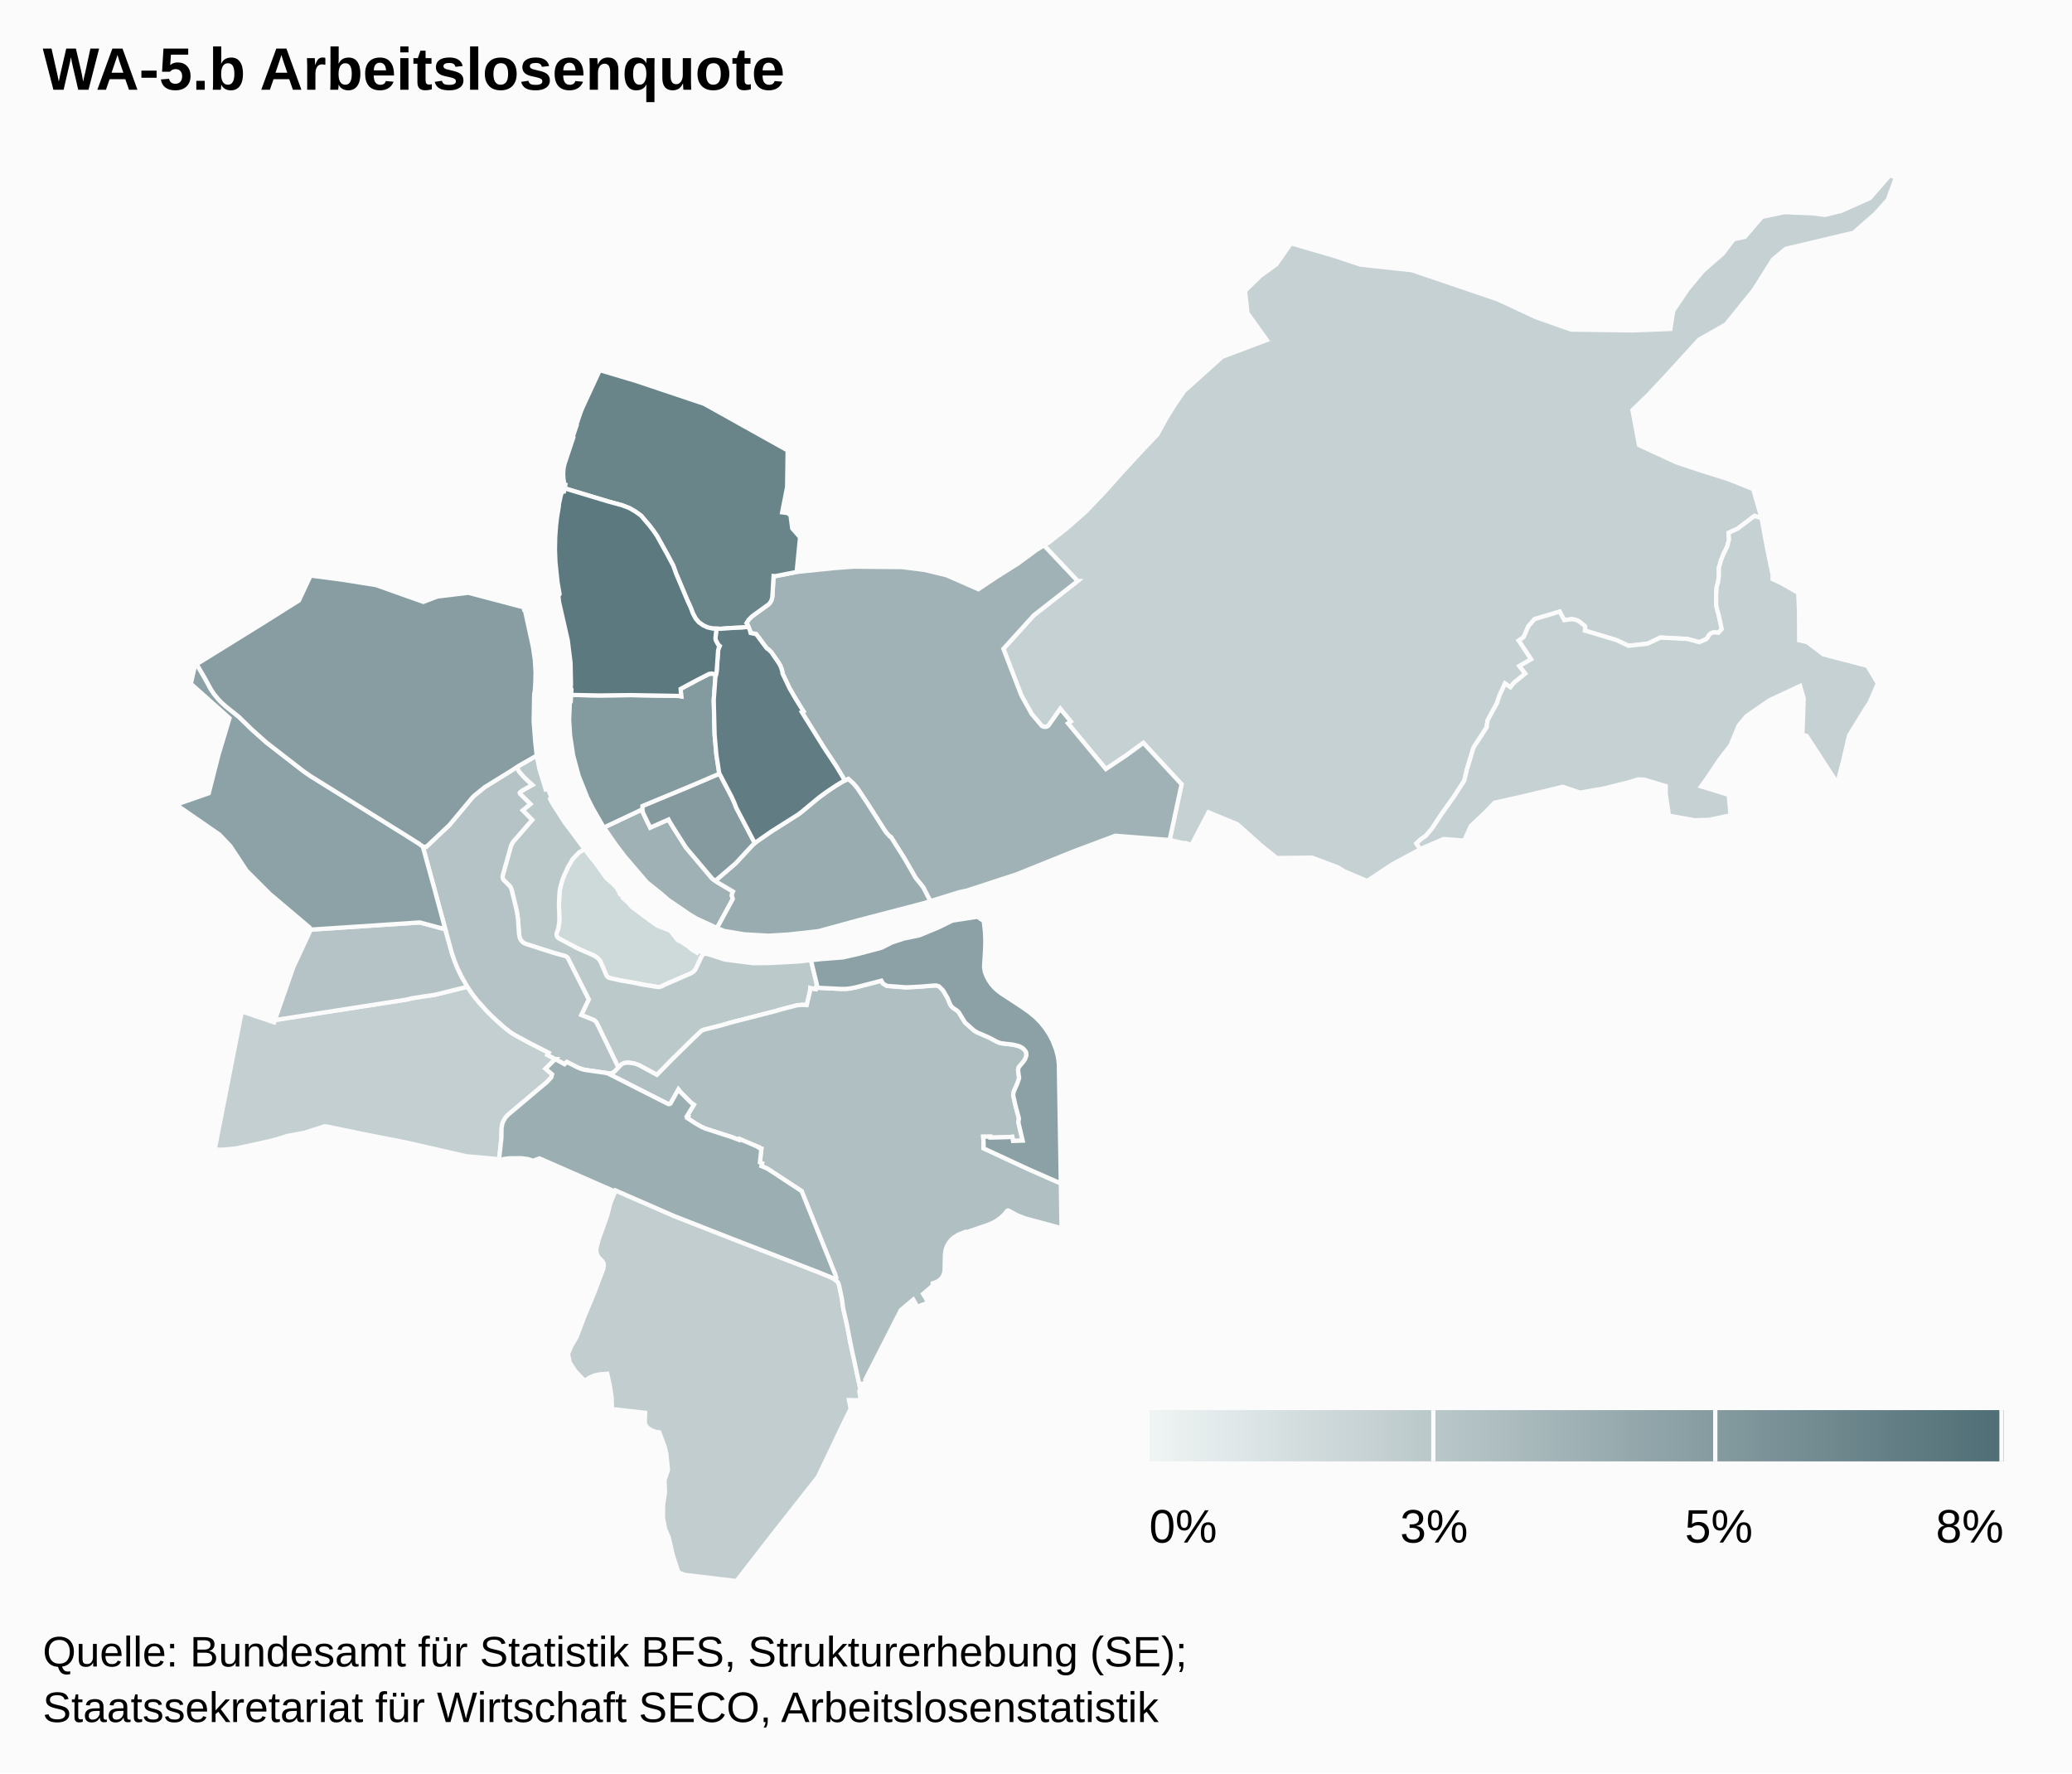
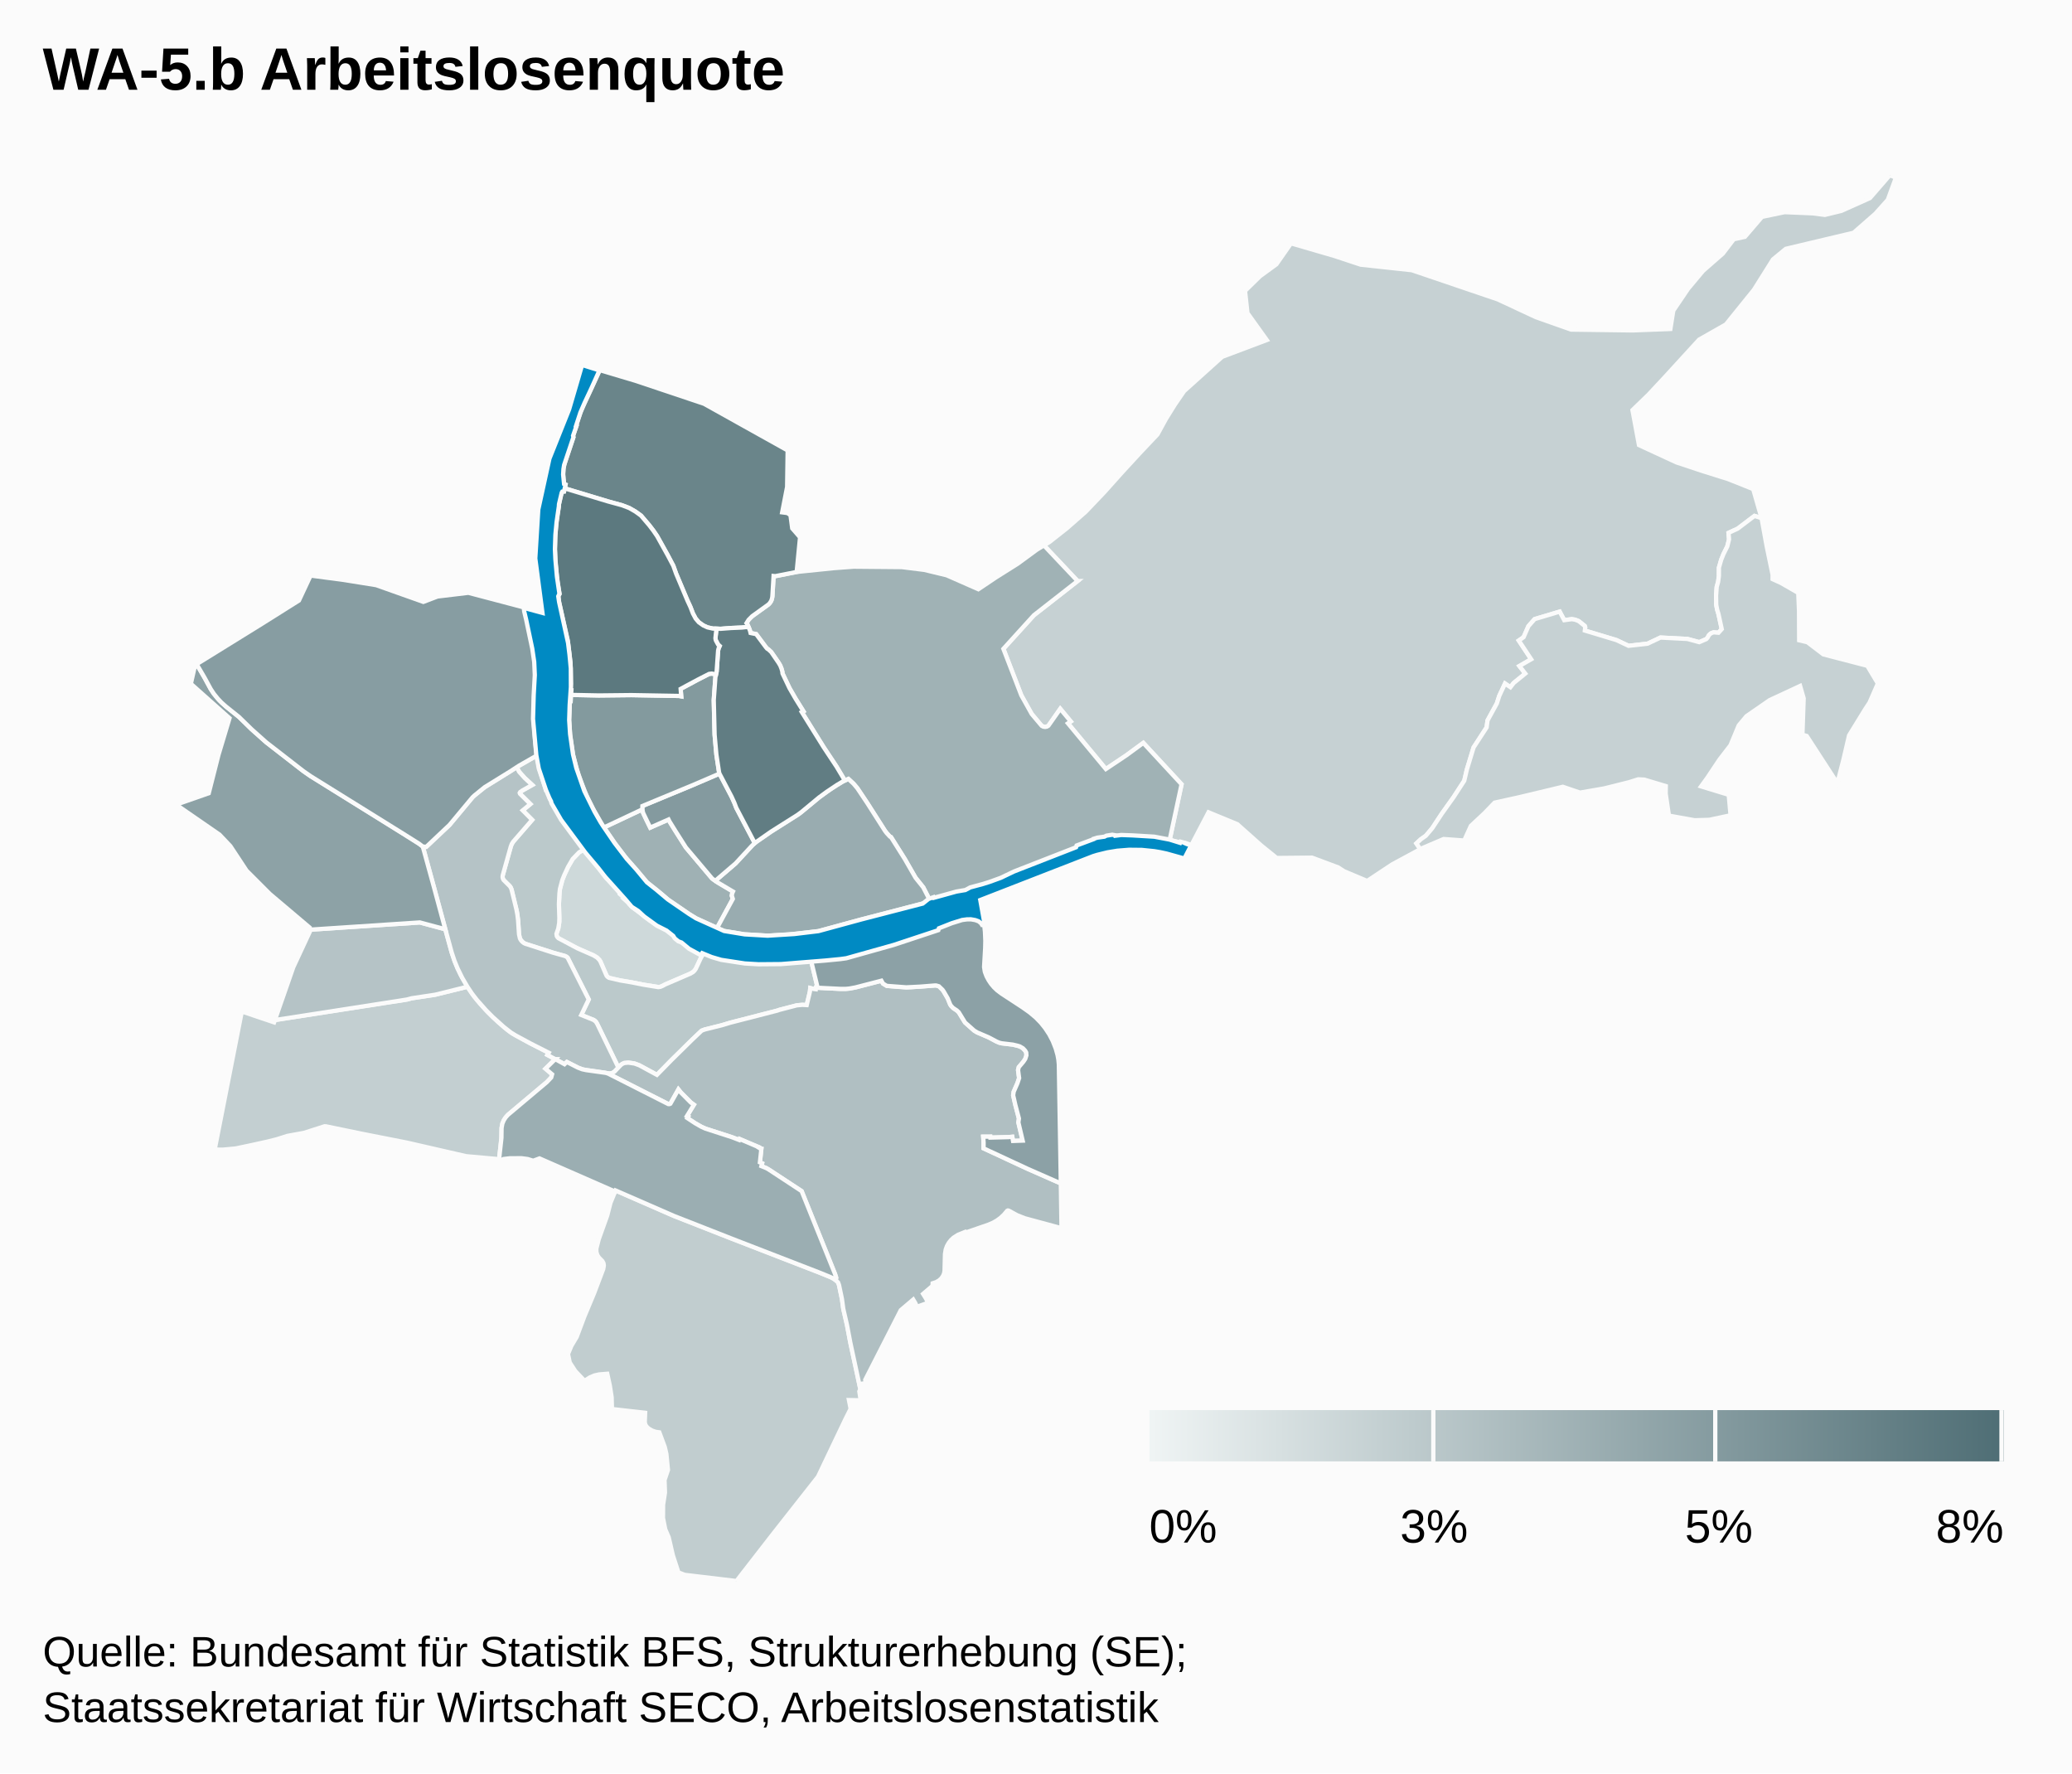
<svg xmlns="http://www.w3.org/2000/svg" class="highcharts-root" viewBox="0 0 485 415" font-family="Arial" font-size="12">
  <defs>
    <linearGradient x2="1" id="b">
      <stop offset="0" stop-color="#eff4f4" />
      <stop offset="1" stop-color="#4f6e75" />
    </linearGradient>
    <clipPath id="a">
      <path fill="none" d="M0 0h465v329H0z" />
    </clipPath>
  </defs>
  <rect fill="#fbfbfb" class="highcharts-background" width="485" height="415" rx="0" ry="0" />
  <path fill="none" class="highcharts-plot-background" d="M10 41h465v329H10z" />
  <path fill="none" class="highcharts-plot-border" d="M10 41h465v329H10z" />
  <g class="highcharts-series-group">
    <g class="highcharts-series highcharts-series-0 highcharts-map-series highcharts-color-0 highcharts-tracker" transform="translate(10 41)" clip-path="url(#a)">
      <path fill="#CED9DA" d="M136.41 169.684l.384.341.05-.035.487.635.735.745 3.958 2.958 1.83 1.288 3.049 1.204 1.72 2.183.919.456 1.545 1.025.835.727 1.258.761.48-.507 1.055.554-.726 1.3-1.127 2.418-.484.614-.758.492-5.928 2.552-.952.484-.508.123-3.658-.567-2.72-.54-2.718-.458-2.408-.535-.385-.182-.34-.347-1.467-3.363-.252-.393-.532-.53-.841-.515-2.967-1.273-1.135-.546-4.066-2.166-.382-.452-.113-.392.017-.31.416-1.154.246-1.691-.1-4 .168-3.062.077-.501.545-2.066.469-1.178.877-1.89 1.096-1.882 1.509-1.555 1.265-.736 1.811 2.355.682.798 2.6 3.63 1.67 1.452 1.277 1.453-.102.13.321.375-.026.298.8.646.555.575-.01.254z" class="highcharts-point highcharts-color-0 highcharts-name-altstadt-grossbasel" stroke="#fbfbfb" vector-effect="non-scaling-stroke" />
      <path fill="#C6D1D3" d="M428.963 9.018l-5.093 4.453-15.86 3.76-3.006 2.477-4.457 7.095-6.556 8.117-6.282 3.566-7.842 8.57-4.028 4.316-3.723 3.605 1.525 8.184 8.774 4.052 5.995 1.99 6.102 1.918 5.865 2.34 1.958 6.808-1.653-.532-3.94 2.978-2.142.99.124 1.52-.409 1.643-.894 1.8-.532 1.325-.534 1.857-.008 1.947-.18 1.364-.33 1.184-.148 2.063.036 2.152.217 1.124.306 1.014.767 3.528-.768.85-1.11-.095-.632.229-.454.385-.386.678-.27.291-1.646.716-2.77-.753-6.305-.323-3.024 1.432-4.457.496-2.81-1.33-7.412-2.238.082-.763-.107-.316-1.346-1.079-.22-.12-.707-.268-.775-.12-1.756.239-1.063-2.003-5.866 1.756-1.453 1.655-1.122 2.568-1.129.79 2.9 4.377-2.756 1.586 1.37 1.762-2.726 2.22-.75.974-1.26-.854-1.347 2.885-.574 1.782-2.175 3.968-.21 1.626-3.055 4.697-1.57 5.161-.613 2.626-2.486 3.825-2.792 3.921-2.221 3.371-1.494 1.759-1.18.834-1.032.96.919 1.343-6.561 3.547-5.883 3.894-5.408-2.28-1.363-.888-6.129-2.287-8.269.08-3.657-2.96-5.56-4.948-6.746-2.785-4.01 7.669-1.272-.454-.051.112-3.769-.842 2.794-13.043-8.955-9.682-3.985 2.915-4.783 3.202-8.871-10.696.655-.442-2.452-2.956-2.664 3.827-.3.256-.37.134-.597-.033-.509-.283-2.246-2.69-2.432-4.36-4.2-10.891 7.142-7.865 10.233-8.001-7.885-8.343 1.312-.8 4.024-3.17 4.437-3.886 4.391-4.609 4.114-4.598 4.183-4.547 4.117-4.354 2.008-3.664 2.04-3.279 2.186-3.188 8.922-8.031 10.434-3.935-4.526-6.312-.568-5.176 3.51-3.44 3.838-2.8 3.417-4.898 10.113 2.941 6.191 2.05 11.967 1.295 20.1 6.823 8.967 4.178 8.229 2.9 14.423.19 8.808-.336.68-4.282 3.46-5.112 3.512-4.2 4.626-4.044 2.56-3.358 2.609-.569 4.003-4.673 5.29-1.104 6.548.28 2.876.366 3.876-.947 6.683-2.997L432.354 0l1.423.575-1.89 5.173-2.924 3.27z" class="highcharts-point highcharts-color-0 highcharts-name-riehen" stroke="#fbfbfb" vector-effect="non-scaling-stroke" />
      <path fill="#C6D1D3" d="M411.119 105.359l.017 3.485 1.914.443 3.746 2.855 10.29 2.67 2.476 4.138-1.957 4.48-.937 1.414-3.85 6.253-1.3 5.592-1.441 5.588-7.171-11.048-1.006-.282.291-8.519-.832-2.896-7.122 3.309-5.44 3.759-1.81 2.17-1.935 4.657-2.556 3.315-2.82 4.221-1.495 2.071 6.465 1.973.433 4.79-4.972 1.064-3.438.1-6.018-1.085-.761-5.148.03-1.764-5.026-1.51-1.43-.07-2.192.686-5.765 1.439-5.676.986-4.015-1.366-10.181 2.436-5.801 1.278-2.382 2.474-3.167 2.96-1.548 3.43-4.826-.357-5.044 2.154-.41.222-.92-1.343 1.033-.96 1.18-.834 1.494-1.759 2.22-3.37 2.793-3.922 2.486-3.825.613-2.626 1.57-5.16 3.055-4.698.21-1.626 2.175-3.968.574-1.782 1.347-2.885 1.26.854.75-.973 2.726-2.22-1.37-1.763 2.755-1.586-2.899-4.376 1.13-.791 1.12-2.568 1.454-1.655 5.866-1.756 1.063 2.003 1.756-.239.775.12.707.268.22.12 1.346 1.079.107.316-.082.763 7.412 2.237 2.81 1.331 4.457-.496 3.024-1.432 6.304.323 2.771.753 1.647-.716.28-.309.358-.64.4-.362.347-.175.356-.097 1.11.095.768-.85-.767-3.528-.306-1.014-.217-1.124-.036-2.152.148-2.063.33-1.184.18-1.364.008-1.947.534-1.857.532-1.325.894-1.8.409-1.644-.124-1.52 2.143-.989 3.94-2.978 1.652.532 1.198 6.567 1.385 6.679-.003 1.016 1.985.907 4.024 2.314.178 4.147.017 3.46z" class="highcharts-point highcharts-color-0 highcharts-name-bettingen" stroke="#fbfbfb" vector-effect="non-scaling-stroke" />
      <path fill="#C3CFD1" d="M106.556 198.143l2.246 1.912 1.128.806 4.228 2.324 4.293 2.182-.31.515 1.83.977-2.282 2.24 1.544 1.311-.208.758-1.051 1.096-9.08 7.637-.526.587-.428.654-.345.797-.19 1.04-.034 2.341-.553 5.031-.55-.124-7.154-.647-13.795-3.16-10.608-2.091-8.422-1.74-.317-.012-4.831 1.546-3.832.698-2.484.787-2.211.557-3.765.831-3.704.78-2.945.273-1.951-.015 6.354-32.321 7.557 2.541.187-.537 27.941-4.37 1.032-.122 1.982-.32 1.029-.28 5.533-.837 7.543-1.87 1.514 2.197 1.512 1.84 1.822 1.974 2.3 2.214z" class="highcharts-point highcharts-color-0 highcharts-name-bachletten" stroke="#fbfbfb" vector-effect="non-scaling-stroke" />
      <path fill="#C1CDCF" d="M190.434 279.636l.958 4.504-.243.478.313 2.093-2.749-.061.398 2.043-1.296 2.595-6.342 13.305-10.846 13.79L162.385 329l-12.09-1.443-1.493-.562-1.307-4.025-.966-4.187-.812-1.882-.53-2.67.024-3.057.442-2.878-.103-2.943.801-2.34-.373-3.777-.376-1.613-1.27-3.421-.852-.123-.86-.298-.816-.485-.52-.508-.243-.443-.117-.507.087-2.202-7.768-.887-.072-2.753-.421-2.71-.606-2.79-1.88.15-1.1.241-1.062.448-1.281.81-2.165-2.293-1.298-2.002-.405-1.973.795-1.913 1.24-2.085 1.788-4.767 2.276-5.444 2.15-5.689.138-.822-.08-.546-.27-.503-.773-.78-.38-.579-.247-.77.002-.787.556-2.17 1.987-5.557.755-2.95 1.196-2.918 13.616 5.942 13.554 5.32 20.5 7.938 2.871 1.176.88.528.664.616.22.608.686 3.273.311 2.296.86 3.742.786 4.15 1.4 6.45z" class="highcharts-point highcharts-color-0 highcharts-name-bruderholz" stroke="#fbfbfb" vector-effect="non-scaling-stroke" />
      <path fill="#BBC9CB" d="M117.402 142.655l.322 1.09.508-.153.79 1.896-.279.468.693 1.28 2.687 4.162 4.71 6.32-1.265.736-1.51 1.555-1.095 1.883-.877 1.889-.469 1.178-.545 2.066-.124 1.08-.121 2.483.107 3.225-.035 1.138-.218 1.328-.431 1.25.072.517.155.277.226.233 4.387 2.339 3.82 1.677.842.515.532.53.252.393 1.426 3.295.212.276.368.251 2.594.605 2.718.458 2.72.54 3.497.572.504-.07.484-.195.633-.347 5.928-2.552.593-.352.327-.305.322-.449 1.127-2.418.726-1.3.341.166.082-.082 4.522 1.459 6.516.846 3.82-.029 7.105-.385 2.725-.291 1.52 6.287-.336.106-.053.41-.503-.062-.79-.214-.09.866-.744 3.12-1.018-.06-1.299.117-4.052 1.052-.526.183-11.042 2.84-1.972.593-3.937.98-.737.271-2.187 2.075-4.806 4.73-3.483 3.546-4.161-2.253-1.11-.405-.476-.091-.96-.112-.934.088-.52.241-.365.291-.495.532-5.171-10.592-.313-.346-.274-.184-2.934-1.183 1.745-3.638-4.932-9.751-.283-.241-.35-.171-2.67-.74-6.439-2.06-.349-.15-.424-.282-.482-.546-.241-.541-.145-.759-.216-3.244-.277-2.01-1.255-5.24-.185-.444-.217-.32-1.463-1.451-.201-.445-.04-.362.047-.3 1.884-6.726.234-.61.412-.622 4.35-5.004-2.216-2.223 1.798-1.484-2.421-2.399-.07-.205.106-.198.476-.344 2.347-1.317-1.767-1.633-1.29-1.44-.58-1.088 4.689-2.718.642 3.198 1.127 3.634z" class="highcharts-point highcharts-color-0 highcharts-name-vorstädte" stroke="#fbfbfb" vector-effect="non-scaling-stroke" />
      <path fill="#B5C3C6" d="M54.666 197.667l-.32.05 4.315-12.388 3.956-8.492-.037-.272 25.687-1.694 5.963 1.6 1.498 5.425.723 2.14.655 1.59.72 1.514 1.58 2.778-7.542 1.87-5.533.836-1.03.28-1.98.32-28.655 4.443z" class="highcharts-point highcharts-color-0 highcharts-name-gotthelf" stroke="#fbfbfb" vector-effect="non-scaling-stroke" />
      <path fill="#B5C3C6" d="M109.565 157.108l-1.884 6.726-.045.415.071.358.168.334 1.463 1.451.217.32.185.444 1.15 4.728.233 1.264.149 1.258.216 3.244.213.96.173.34.344.423.374.296.344.184 6.632 2.134 2.67.74.35.172.283.24 4.932 9.752-1.745 3.638 2.934 1.183.503.415.315.522 4.94 10.185-.897.936-.492.328-.344.1-.59.03-.844-.186-5.06-.742-1.073-.37-2.77-1.401-.545.522-3.994-2.17.31-.514-4.293-2.182-3.418-1.844-1.146-.702-1.614-1.259-2.662-2.392-1.554-1.57-2.153-2.428-1.133-1.467-1.071-1.605-1.224-2.097-1.077-2.195-.736-1.803-.642-1.927-6.764-24.784.814.07 5.45-5.138 5.378-6.458.436-.416 2.427-1.964 7.475-4.665.58 1.088 1.29 1.44 1.767 1.633-2.347 1.317-.476.344-.107.198.071.205 2.42 2.4-1.797 1.483 2.216 2.223-4.433 5.108-.329.518-.234.61z" class="highcharts-point highcharts-color-0 highcharts-name-am-ring" stroke="#fbfbfb" vector-effect="non-scaling-stroke" />
      <path fill="#B0BFC2" d="M199.82 189.912l2.3.152 1.044-.032 5.728-.413.259.012.621.182.847.817.264.369.95 1.638.586 1.445.225.335.455.476.875.58.445.42 1.466 2.392 2.136 1.896.698.426 2.697 1.155 1.899 1.007.6.25.551.137 2.592.306 1.031.24.653.205.395.199.31.221.522.557.243.436.043.663-.086.379-.186.453-.415.627-1.103 1.306-.165.673.25 1.881-.39 1.177-.88 2.009-.124.838.502 2.226.847 3.218-.128.906 1 4.254-2.252.08-.181-.978-.926.083-4.2.11-.022-.224-1.656.013.094 1.389-.007 1.338 10.288 4.782 7.794 3.429.164 10.477-8.585-2.323-1.784-.703-1.984-1.083-.195-.037-.184.084-.744.891-.827.768-.852.619-.888.504-1.073.46-5.408 1.865-.077-.151-1.628.658-1.043.665-.595.552-.53.667-.415.737-.289.792-.179 1.077-.1 3.972-.114.578-.243.585-.421.595-.556.49-.685.383-.764.245-.036.607-2.209 1.88.642 1.025.539 1.045-2.59.936-.463-.962-.43-.72-2.915 2.48-8.318 16.304.124.783-1.149.147.164.755-.277.541-2.358-10.953-.786-4.151-.86-3.742-.31-2.296-.687-3.273-.22-.608-.63-.588.122-.17.067-.303-.262-.878-7.829-19.428-7.643-5.02-.636-.37-1.136-.459.163-.65-.512-.234.34-3.18-.233-.035-.44-.273.036-.075-4.452-1.896-.103.227-1.663-.642-6.241-2.02-.975-.444-1.42-.812-1.853-1.219.189-.341-.26-.132 1.62-2.644-.737-.538-2.334-2.347-.549-.69-1.876 3.336-.23.098-.266-.009-13.835-7.027-.446-.178.532.053.682-.13.492-.33 1.392-1.467.364-.29.52-.242.936-.088 1.435.203 1.11.405 4.161 2.253 3.483-3.547 4.806-4.73 2.187-2.074.737-.27 3.937-.98 1.972-.594 11.042-2.84.526-.183 4.052-1.052 1.299-.117 1.018.06.743-3.12.092-.866.79.214.502.063.053-.411.552.071 5.224.26 1.203-.008.854-.078 1.399-.26 6.074-1.57.372.668.88.536 2.252.197z" class="highcharts-point highcharts-color-0 highcharts-name-st.-alban" stroke="#fbfbfb" vector-effect="non-scaling-stroke" />
      <path fill="#A0B2B5" d="M242.24 94.976l-10.234 8.001-7.142 7.865 4.2 10.89 2.432 4.361 2.327 2.757.377.2.438.07.426-.082.342-.21 2.776-3.946 2.452 2.956-.655.442 8.871 10.696 4.783-3.202 3.985-2.915 8.955 9.682-2.794 13.043-12.725-.998-9.617 3.604-13.439 5.408-11.574 3.782-1.942.43-6.718 2.08-1.655-3.221-1.804-2.256-2.529-4.398-3.07-4.885-.148-.227-.251-.117-.767-.836-.392-.517-4.092-6.418-2.373-3.553-.885-1.047-1.214-1.125-.823.375-1.956-3.265-2.996-4.52-5.13-8.236.374-.193-1.814-2.91-1.436-2.49-1.641-3.449-.041-.43-.187-.671-.295-.742-.38-.647-1.738-2.527-.664-.611-.284-.168-.28-.324-2.293-3.08-1.314-.266-.16-.619-.563-1.363-.222-.322.488-.78.445-.5.547-.46 3.65-2.627.5-.572.269-.564.153-.766.28-4.768.395.04 5.01-.987 8.745-.896 4.599-.341 11.253.1 5.29.657 5.226 1.263 7.415 3.263 4.142-2.779 5.099-3.21 4.413-3.24 1.694-1.032 7.885 8.343z" class="highcharts-point highcharts-color-0 highcharts-name-hirzbrunnen" stroke="#fbfbfb" vector-effect="non-scaling-stroke" />
      <path fill="#9FB1B4" d="M141.33 150.936l.869 1.744 4.29-1.896.203.416 1.407 2.273 2.447 3.856 6.141 7.268 1.302.918 3.583 2.127-.182.405-.098.565.245.757-3.697 6.802-4.813-2.208-1.64-.982-4.947-3.38-1.67-1.452-3.324-2.653-5.2-6.062-2.198-2.904-2.677-3.883 8.974-4.235.202.846.782 1.678z" class="highcharts-point highcharts-color-0 highcharts-name-altstadt-kleinbasel" stroke="#fbfbfb" vector-effect="non-scaling-stroke" />
      <path fill="#9BAEB2" d="M119.97 206.86l2.165 1.191.546-.522 2.585 1.315 1.021.393.91.195 4.575.64.576.176 14.08 7.133.266.009.23-.098 1.876-3.336.549.69 2.334 2.347.737.538-1.62 2.644.26.132-.19.341 1.854 1.219 1.42.812.975.445 6.24 2.019 1.664.642.103-.227 4.452 1.896-.036.075.44.273.233.035-.34 3.18.512.233-.163.651 1.136.459.636.37 7.643 5.02 7.829 19.428.254.763-.03.338-.104.2-.046.05-.468-.322-.749-.37-2.569-1.04-20.5-7.938-13.554-5.32-13.616-5.942-.113.253-17.691-7.752-1.47.548-1.31-.404-1.392-.186-2.723.007-1.531.177-.459.242-.579-.13.553-5.032.034-2.34.19-1.041.345-.797.428-.654.526-.587 9.08-7.637 1.051-1.096.208-.758-1.544-1.31 2.282-2.24z" class="highcharts-point highcharts-color-0 highcharts-name-gundeldingen" stroke="#fbfbfb" vector-effect="non-scaling-stroke" />
      <path fill="#99ACB0" d="M174.544 177.7l-4.71.281-5.598-.328-4.716-.778-1.68-.704 3.697-6.802-.245-.757.098-.565.182-.405-3.583-2.127-.507-.357.439-.45 4.258-3.647 4.002-4.322.971-.832 3.36-2.302 6.572-4.176 4.637-3.811 2.843-2.047 2.723-1.69 1.297-.59 1.214 1.124.885 1.047 2.373 3.553 4.092 6.418.392.517.767.836.251.117 3.218 5.112 2.529 4.398 1.804 2.256 1.655 3.222-1.64.507-15.326 3.999-9.214 2.52-7.04.783z" class="highcharts-point highcharts-color-0 highcharts-name-wettstein" stroke="#fbfbfb" vector-effect="non-scaling-stroke" />
      <path fill="#8DA2A6" d="M91.62 166.78l2.61 9.692-5.963-1.601-25.687 1.694-.062-.46-9.355-7.91-5.448-5.45-3.794-5.751-2.528-2.666-10.17-7.02 7.641-2.675 2.265-8.934 2.596-8.634-9.05-8.052.988-4.349.378-.22 1.827 3.124 1.468 2.704.742 1.12 1.236 1.483 1.574 1.465 3.03 2.423 2.953 2.884 3.433 3.062 8.677 6.73 1.712 1.193 21.688 13.479 3.714 2.339.869.662 2.656 9.668z" class="highcharts-point highcharts-color-0 highcharts-name-iselin" stroke="#fbfbfb" vector-effect="non-scaling-stroke" />
      <path fill="#8CA1A6" d="M229.358 194.756l1.687 1.196 1.47 1.244 1.13 1.17 1.012 1.26.951 1.441.82 1.572.69 1.757.43 1.537.19 1.06.106 1.065.465 27.894-7.794-3.43-10.288-4.781.007-1.338-.094-1.39 1.656-.012.022.225 4.2-.111.926-.083.18.977 2.252-.079-.999-4.254.128-.906-.847-3.218-.502-2.226.124-.838.88-2.009.39-1.177-.25-1.88.165-.674 1.103-1.306.415-.627.272-.832-.043-.663-.243-.436-.522-.557-.705-.42-.653-.205-1.03-.24-2.593-.306-.55-.137-.601-.25-1.9-1.007-2.696-1.155-.698-.426-2.136-1.896-1.466-2.392-.445-.42-.875-.58-.455-.476-.225-.335-.587-1.445-.95-1.638-.263-.369-.847-.817-.621-.182-.26-.012-3.526.282-3.245.163-4.553-.349-.879-.536-.372-.668-6.074 1.57-1.4.26-.853.078-1.203.008-5.224-.26-.552-.071.335-.106-1.519-6.287 2.284-.244 5.192-.405 3.75-.848 5.298-1.418 2.426-1.228 2.785-.915 3.608-.74 4.497-1.857 3.276-1.607 5.852-.894 1.483 1.008.275 2.492.09 2.109-.036 1.682-.257 4.46.177 1.122.407 1.082.496.92.545.812.69.818.72.69 1.001.762 4.973 3.252z" class="highcharts-point highcharts-color-0 highcharts-name-breite" stroke="#fbfbfb" vector-effect="non-scaling-stroke" />
      <path fill="#879DA2" d="M78.046 95.937l11.05 3.919 3.323-1.265 7.221-.865 12.99 3.424.057.462.125-.012.105.413 1.84 8.419.444 3.055.163 2.956-.06 2.357-.14 2.171-.096.238-.049.717-.101 5.95.362 4.695.353 3.252-4.132 2.357-2.132 1.384-5.9 3.642-2.427 1.964-.436.416-5.379 6.458-5.45 5.138-.813-.07-.87-.662-3.713-2.34-21.688-13.478-1.712-1.192-8.677-6.731-3.433-3.062-2.953-2.884-3.03-2.423-1.055-.935-.865-.917-.89-1.097-.742-1.12-1.468-2.703-1.833-3.133 15.322-9.482 8.618-5.42 2.73-5.84 7.743 1.026 7.598 1.218z" class="highcharts-point highcharts-color-0 highcharts-name-st.-johann" stroke="#fbfbfb" vector-effect="non-scaling-stroke" />
      <path fill="#849A9F" d="M162.349 148.063l4.316 8.226-.735.715-3.751 4.057-4.258 3.648-.439.449-.795-.56-6.14-7.269-2.448-3.856-1.407-2.273-.203-.416-4.29 1.896-1.652-3.422-.202-.846.028-.79 11.598-4.809 6.441-2.763 2.82 5.375.654 1.434.463 1.204z" class="highcharts-point highcharts-color-0 highcharts-name-clara" stroke="#fbfbfb" vector-effect="non-scaling-stroke" />
      <path fill="#839A9E" d="M157.463 117.402l-.391 5.425.199 8.12.415 4.64.63 4.169.096.294-6.44 2.763-11.6 4.809-.027.79-8.974 4.235-.325-.472-2.333-4.064-1.243-2.467-2.02-5.078-1.29-4.768-.707-4.659-.236-3.625.183-4.439.19.004.09-1.455 6.494.13 7.588-.083 11.2.196.49.095-.132-1.746 3.948-2.119 2.714-1.385.605-.075 1.03.173-.154.592z" class="highcharts-point highcharts-color-0 highcharts-name-matthäus" stroke="#fbfbfb" vector-effect="non-scaling-stroke" />
      <path fill="#6A858A" d="M165.185 105.692l-1.531.168-2.578.112-2.387.184-1.837-.057-1.252-.281-.983-.449-1.036-.735-.75-.879-.632-1.181-.584-1.516-.687-1.485-2.665-6.32-.656-1.835-1.306-2.474-2.493-4.486-.863-1.262-.966-1.261-1.933-2.268-1.329-.96-1.422-.815-1.672-.641-3.336-.915-10.117-3.055.183-.89-.283-.15-.178-1.147-.068-1.232.078-1.213.256-1.16 2.062-6.188-.074-.302.772-2.31-.094-.033 1.122-3.314.474-1.136 3.972-8.581 8.346 2.485 16.063 5.384 19.568 10.917-.125 8.544-1.158 5.948 1.222.16.72.496.41 3.092 1.831 2.1-.79 8.097-5.011.987-.394-.04-.281 4.768-.07.444-.19.593-.362.563-.3.302-3.801 2.74-.841.846-.488.78.156.193.288.668z" class="highcharts-point highcharts-color-0 highcharts-name-kleinhüningen" stroke="#fbfbfb" vector-effect="non-scaling-stroke" />
      <path fill="#617D83" d="M165.185 105.692l.367.892.134.552 1.314.267 2.292 3.079.281.324.284.168.664.61 1.738 2.528.38.647.295.742.187.67.04.431 1.642 3.448 1.436 2.49 1.814 2.911-.375.193 5.13 8.236 2.997 4.52 1.956 3.265-.474.216-1.389.827-2.373 1.585-1.804 1.325-4.119 3.417-.911.67-6.18 3.9-3.846 2.684-4.316-8.226-.463-1.204-.654-1.434-2.82-5.375-.096-.294-.63-4.169-.415-4.64-.2-8.12.392-5.425.28-1.222.346-4.934.122-.52.245-.538-.361-.33-.509-.938-.076-.248-.048-.313.241-2.234.986.03 2.387-.183 2.578-.112 1.53-.168z" class="highcharts-point highcharts-color-0 highcharts-name-rosental" stroke="#fbfbfb" vector-effect="non-scaling-stroke" />
      <path fill="#5C797F" d="M157.618 116.81l-1.031-.173-.605.075-2.714 1.385-3.948 2.12.131 1.745-.49-.095-11.2-.196-7.587.083-6.494-.13.067-1.078-.19-.004.094-1.508-.104-4.93-.646-5.234-2.027-8.906-.174-1.45.285-.495-.49-2.814-.485-4.644-.11-3.015.057-2.836.205-2.772.237-1.984.417-2.512-.002-.379.48-2.178.187-.596.202-.224.332-.029.155-.755 10.117 3.055 3.336.915 1.672.64 1.422.816 1.329.96 1.933 2.268.966 1.261.863 1.262 2.493 4.486 1.306 2.474.656 1.835 2.665 6.32.687 1.485.584 1.516.631 1.181.751.879 1.036.735.983.449 1.252.28.851.027-.24 2.234.047.313.076.248.509.937.361.331-.245.538-.122.52-.346 4.934-.125.63z" class="highcharts-point highcharts-color-0 highcharts-name-klybeck" stroke="#fbfbfb" vector-effect="non-scaling-stroke" />
    </g>
+     <g class="highcharts-series highcharts-series-1 highcharts-map-series highcharts-color-undefined highcharts-tracker" transform="translate(10 41)" clip-path="url(#a)">
+       <path fill="#008AC3" d="M128.422 49.894l-1.602 3.41-.976 2.265-1.014 3.11.097.044-.79 2.25.085.345-2.18 6.507-.156.961-.072 1.29.22 2.181.352.144-.363 1.606-.403.042-.14.244-.635 2.695-.03.517-.537 3.714-.277 2.94-.109 3.356.106 2.352.356 4.031.591 4.046-.273.602.196 1.334 2.102 9.602.338 2.738.303 3.214.018 4.346-.286 4.219-.115 3.526.212 3.257.683 4.749.769 3.186 1.889 5.422 2.38 4.807 1.423 2.485.657 1.016 2.59 3.793 2.892 3.785 2.218 2.457 2.487 3.002 2.186 1.726 2.688 2.257 5.01 3.437 1.609 1.007 6.585 2.968 4.79.783 5.384.312 6.258-.39 5.631-.678 10.05-2.735 14.368-3.715 1.367-1.083 1.175-.414.068.145 5.264-1.458 2.104-.358 1.142-.614 2.943-.791 1.545-.487 2.637-.955 3.133-1.497 14.506-5.66.13-.416 3.963-1.478.014-.09.889-.27 1.66-.232.457-.235 1.365-.214.637.11.048.127 1.427-.178 2.665.096 5.063.302 3.564.676 2.479.769.12-.272.561.146.893.401 1.014.294-1.594 3.098-4.182-1.167-1.476-.318-1.411-.238-2.883-.293-2.977-.031-2.757.22-2.307.378-2.422.595-.957.296-26.397 10.269 1.036 5.786-.61.055-.24-.38-.563-.473-.788-.292-1.036-.183-.944.016-1.094.143-2.433.756-3.015 1.19-.13.435-10.452 3.459-11.085 3.114-1.425.196-3.465.338-10.406.832-5.256.044-3.204-.187-5.51-.844-2.25-.657-2.226-.91-.283.489-2.798-1.528-1.749-1.453-.767-.291-.833-.69-.353-.581-1.557-1.235-2.262-1.146-2.956-2.144-1.424-1.308-1.5-.963-1.451-1.706-4.778-5.319-1.57-2.015-3.052-3.63-5.679-7.657-2.263-3.9-.087-.436-.383-.743-.815-1.923-1.686-5.023-.578-3.136-.77-8.501.163-5.672.253-4.585-.14-3.08-.459-3.1-1.426-6.78-.461-1.94-.053-.809 4.328 1.174-1.677-12.753.705-11.447 2.607-11.9 4.602-11.513 3.048-10.411 4.059 1.269-1.894 4.213z" class="highcharts-point" stroke="#fbfbfb" vector-effect="non-scaling-stroke" />
+     </g>
  </g>
  <text x="10" class="highcharts-title" y="21" color="#000" font-size="14" font-weight="700">
    <tspan>WA-5.b Arbeitslosenquote</tspan>
  </text>
  <g class="highcharts-legend" transform="translate(43 323)">
    <rect fill="none" class="highcharts-legend-box" rx="0" ry="0" width="432" height="47" />
    <g class="highcharts-legend-item highcharts-undefined-series highcharts-color-undefined">
      <path fill="url(#b)" d="M0 4h200v12H0z" transform="translate(226 3)" />
      <g class="highcharts-grid highcharts-coloraxis-grid">
        <path fill="none" stroke="#fbfbfb" class="highcharts-grid-line" d="M225.5 7v12m67-12v12m66-12v12m67-12v12" />
      </g>
      <g class="highcharts-axis highcharts-coloraxis">
        <path fill="none" class="highcharts-axis-line" d="M226 19h200" />
      </g>
      <g class="highcharts-axis-labels highcharts-coloraxis-labels" text-anchor="middle" color="#000" cursor="default" font-size="11">
        <text x="7.938" y="35" transform="translate(226 3)">
                    0%
                </text>
        <text x="66.667" y="35" transform="translate(226 3)">
                    3%
                </text>
        <text x="133.333" y="35" transform="translate(226 3)">
                    5%
                </text>
        <text x="192.063" y="35" transform="translate(226 3)">
                    8%
                </text>
      </g>
    </g>
  </g>
  <text x="10" class="highcharts-credits" y="390" cursor="default" color="#000" font-size="10">
    <tspan>Quelle: Bundesamt für Statistik BFS, Strukturerhebung (SE);</tspan>
    <tspan x="10" dy="13">Staatssekretariat für Wirtschaft SECO, Arbeitslosenstatistik</tspan>
  </text>
</svg>
